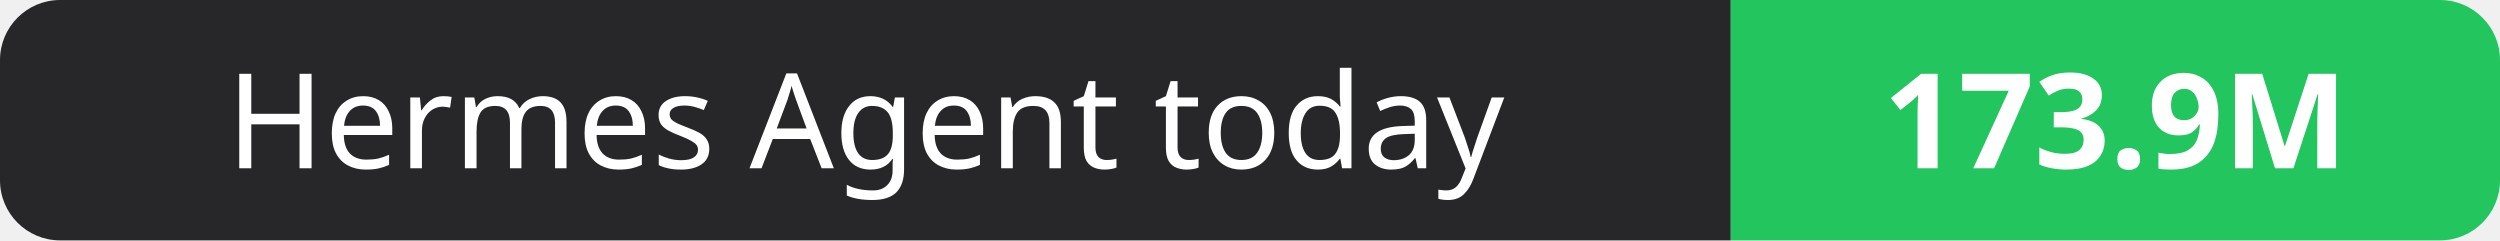
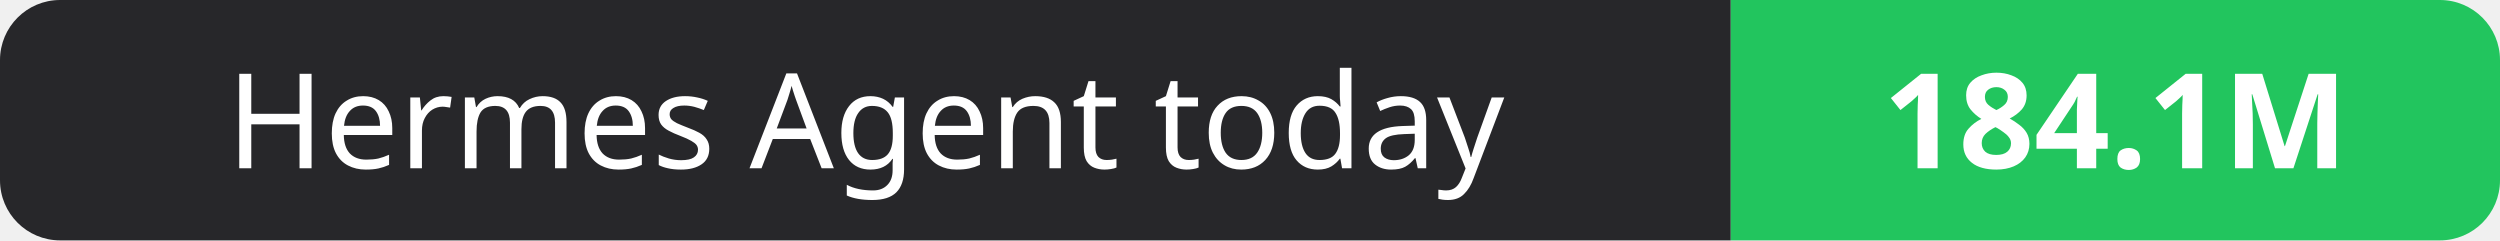
- <svg xmlns="http://www.w3.org/2000/svg" width="208" height="20" role="img" aria-label="Hermes Agent today: 173.9M">
+ <svg xmlns="http://www.w3.org/2000/svg" width="208" height="20" role="img" aria-label="Hermes Agent today: 184.1M">
  <clipPath id="r">
    <rect width="208" height="20" rx="5" fill="#fff" />
  </clipPath>
  <g clip-path="url(#r)">
    <rect width="144" height="20" fill="#27272a" />
    <rect x="144" width="64" height="20" fill="#22c55e" />
  </g>
  <g fill="#fff" text-anchor="middle" font-family="Verdana,Geneva,sans-serif" font-size="11">
    <text x="72.0" y="14">Hermes Agent today</text>
-     <text x="176.0" y="14" font-weight="700">173.9M</text>
+     <text x="176.0" y="14" font-weight="700">184.1M</text>
  </g>
</svg>
